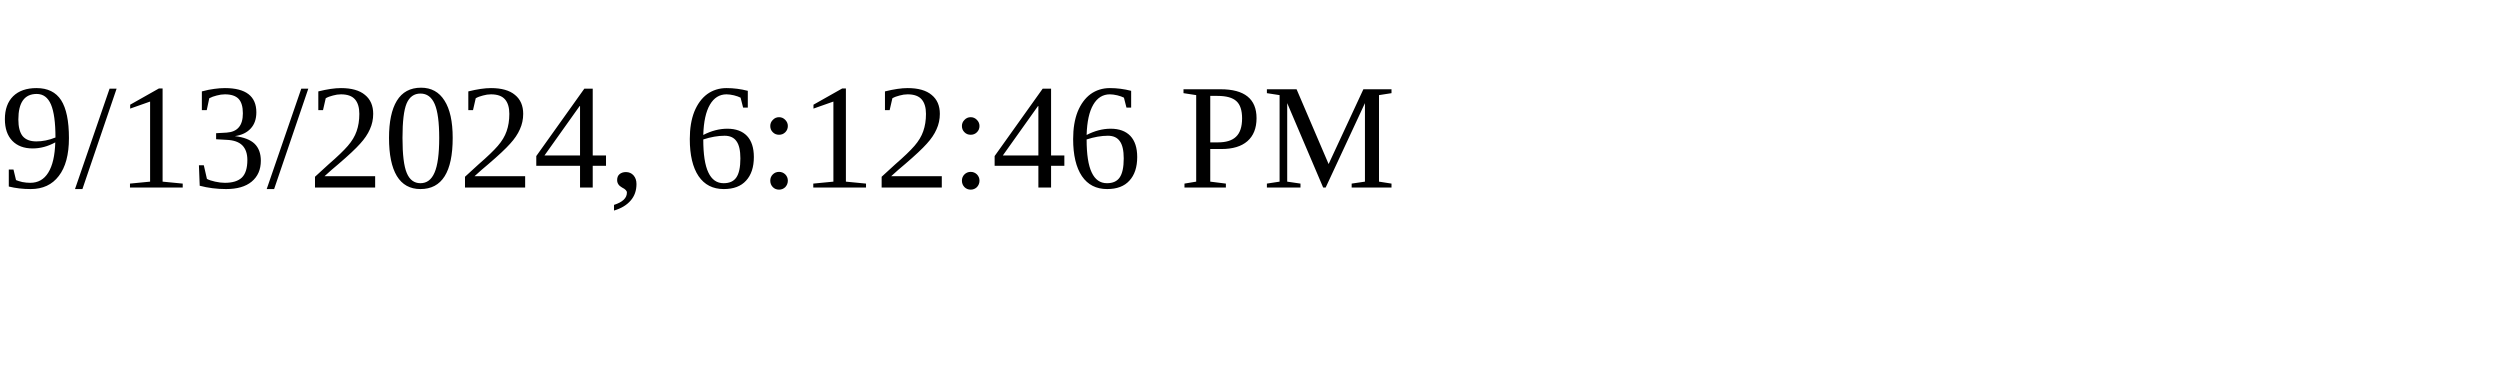
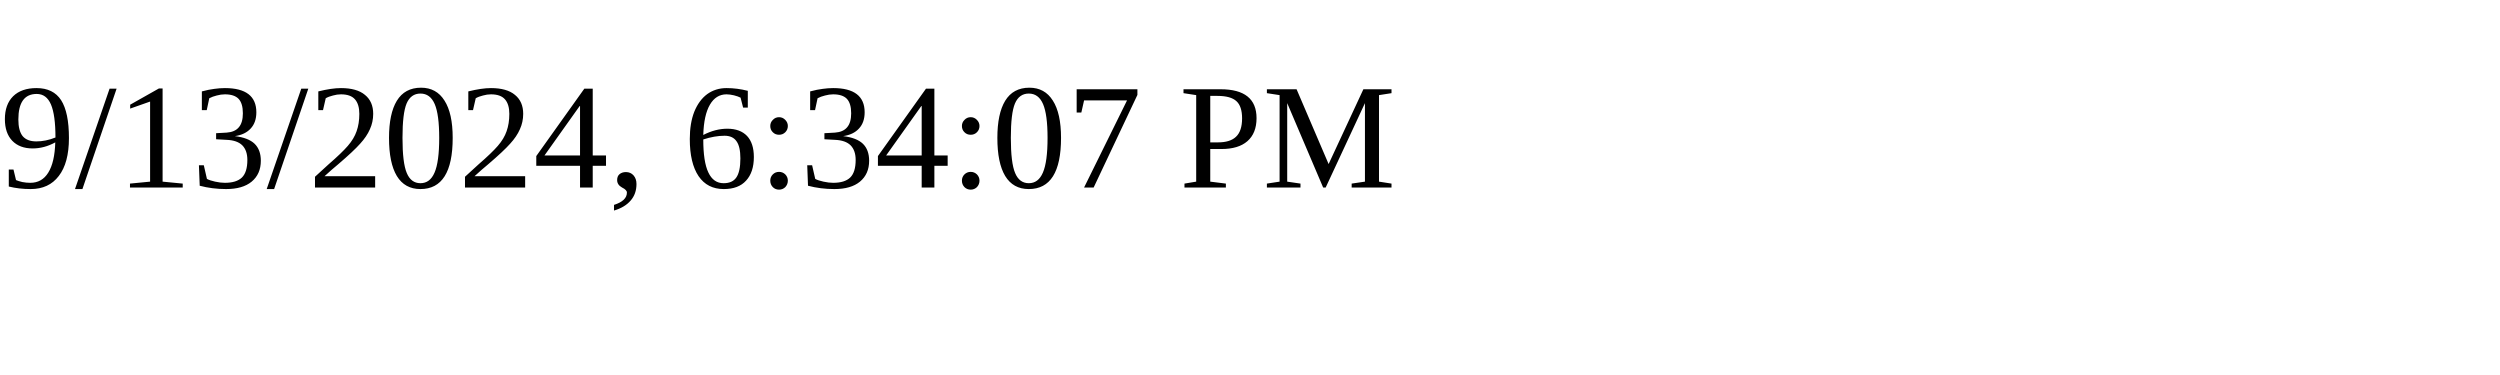
<svg xmlns="http://www.w3.org/2000/svg" height="30" width="200">
-   <text x="0" y="15">9/13/2024, 6:12:46 PM</text>
+   <text x="0" y="15">9/13/2024, 6:34:07 PM</text>
</svg>
